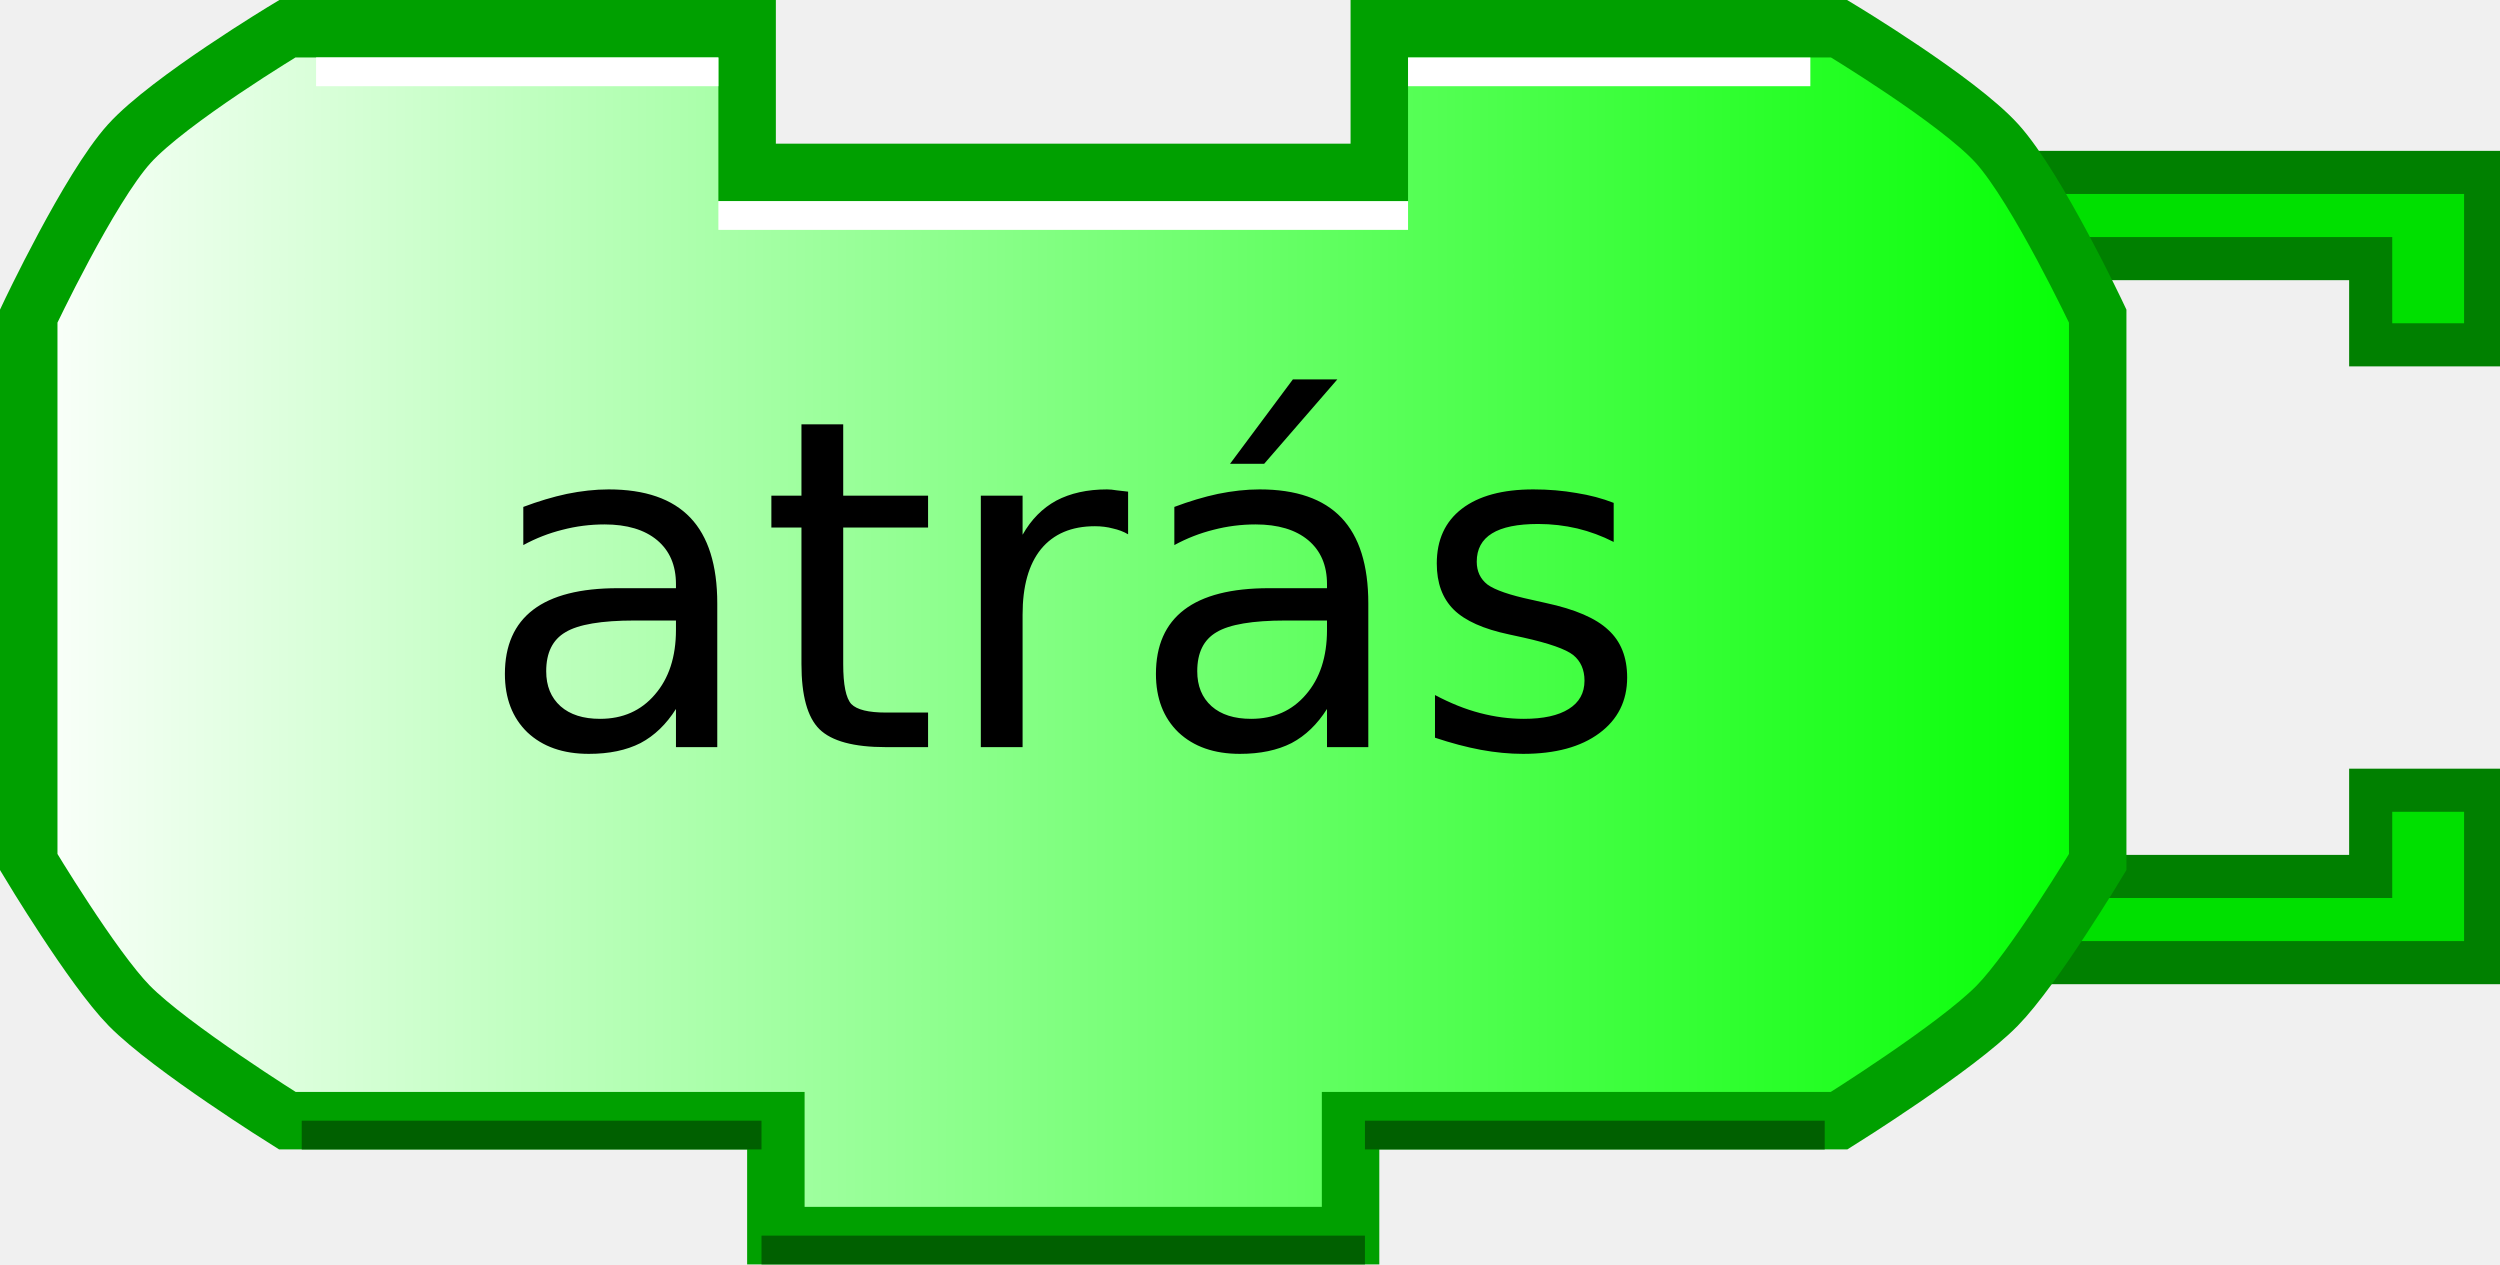
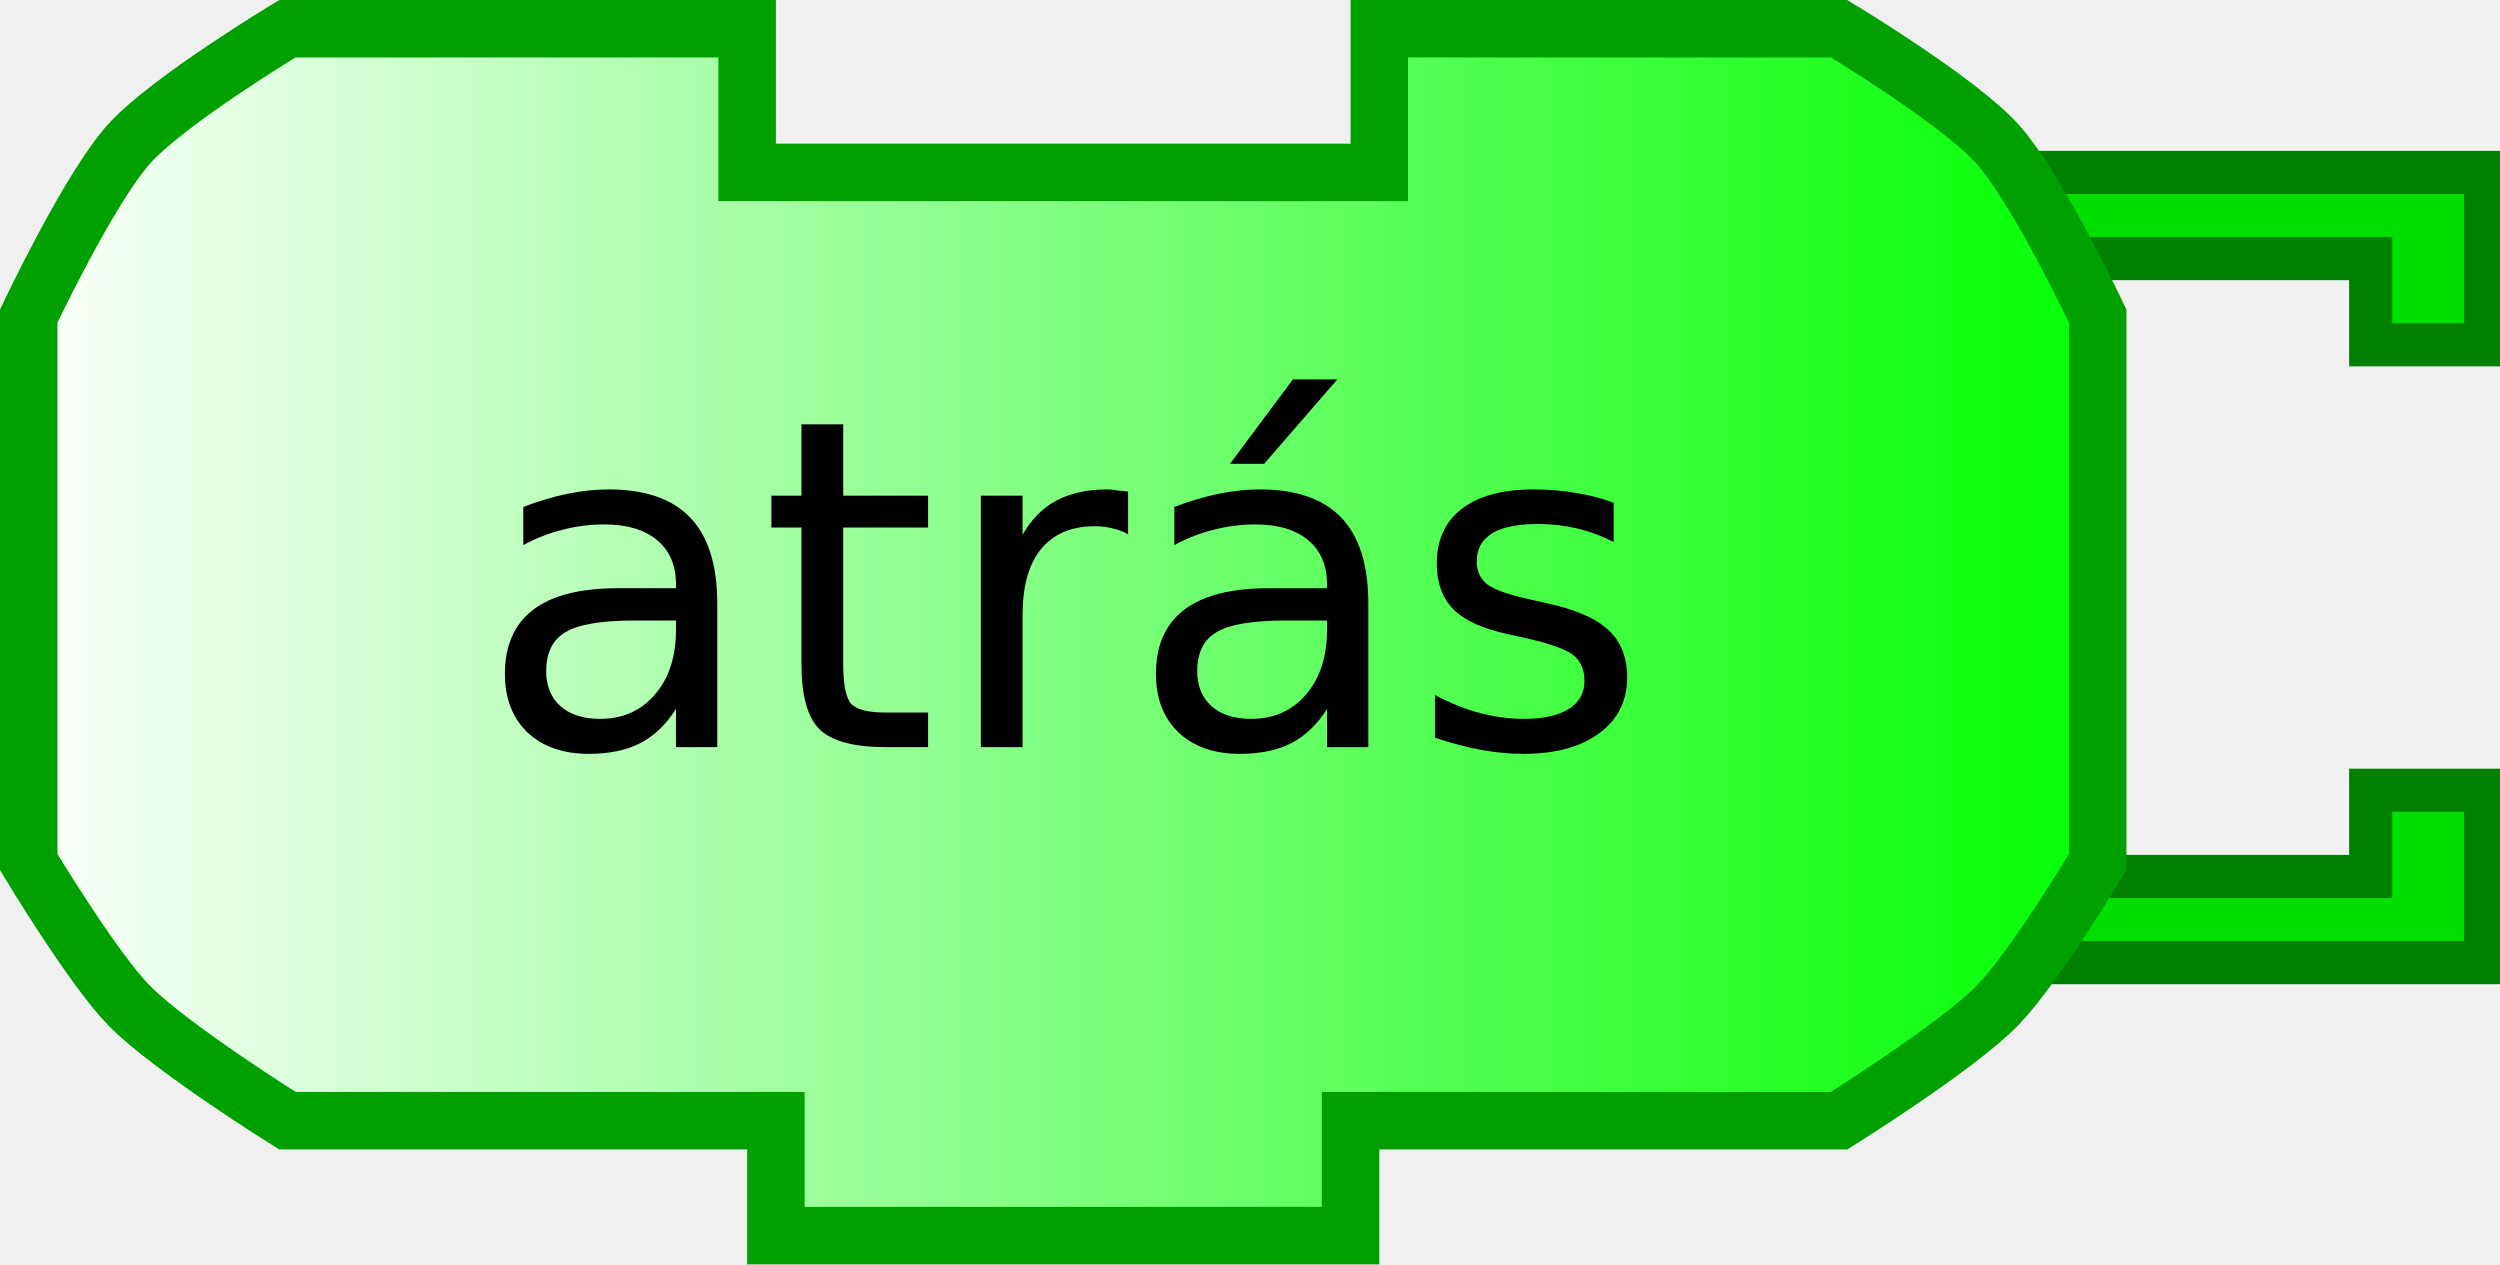
- <svg xmlns="http://www.w3.org/2000/svg" xmlns:xlink="http://www.w3.org/1999/xlink" width="87" height="44">
-   <defs>
+ <svg xmlns="http://www.w3.org/2000/svg" xmlns:xlink="http://www.w3.org/1999/xlink" version="1.0" width="87" height="44" id="svg2">
+   <defs id="defs4">
    <linearGradient id="linearGradient3166">
-       <stop style="stop-color:#ffffff;stop-opacity:1;" offset="0" id="stop3168" />
-       <stop style="stop-color:#00ff00;stop-opacity:1;" offset="1" id="stop3170" />
+       <stop id="stop3168" style="stop-color:#ffffff;stop-opacity:1" offset="0" />
+       <stop id="stop3170" style="stop-color:#00ff00;stop-opacity:1" offset="1" />
    </linearGradient>
-     <linearGradient xlink:href="#linearGradient3166" id="linearGradient3172" x1="0" y1="22" x2="74" y2="22" gradientUnits="userSpaceOnUse" />
+     <linearGradient x1="0" y1="22" x2="74" y2="22" id="linearGradient3172" xlink:href="#linearGradient3166" gradientUnits="userSpaceOnUse" />
  </defs>
-   <path style="fill:#00e000;fill-opacity:1;stroke:#008000;stroke-width:1.5;stroke-opacity:1" d="M 70,6 L 86.5,6 L 86.5,12 L 82.5,12 L 82.5,9 L 72,9" />
-   <path style="fill:#00e000;fill-opacity:1;stroke:#008000;stroke-width:1.5;stroke-opacity:1" d="M 70,33.5 L 86.5,33.5 L 86.5,27.5 L 82.5,27.5 L 82.5,30.5 L 72,30.5" />
-   <path style="fill:url(#linearGradient3172);fill-opacity:1;stroke:#00a000;stroke-width:2;stroke-opacity:1" d="M 48,1 C 64,1 64,1 64,1 C 64,1 68.132,3.487 69.5,5 C 70.897,6.546 73,11 73,11 L 73,30 C 73,30 70.783,33.694 69.5,35 C 68.07,36.456 64,39 64,39 L 47,39 L 47,39 L 47,43 L 27,43 L 27,39 L 10,39 C 10,39 5.93,36.456 4.5,35 C 3.217,33.694 1,30 1,30 L 1,11 C 1,11 3.103,6.546 4.5,5 C 5.868,3.487 10,1 10,1 L 26,1 L 26,6 L 48,6 L 48,1 z" />
-   <path style="fill:none;stroke:#ffffff;stroke-width:1;stroke-opacity:1" d="M 49,2.5 L 63,2.5" />
-   <path style="fill:none;stroke:#ffffff;stroke-width:1;stroke-opacity:1" d="M 11,2.5 L 25,2.5" />
-   <path style="fill:none;stroke:#006000;stroke-width:1;stroke-opacity:1" d="M 10.5,39.5 L 26.5,39.5" />
-   <path style="fill:none;stroke:#006000;stroke-width:1;stroke-opacity:1" d="M 47.5,39.5 L 63.5,39.5" />
-   <path style="fill:none;stroke:#006000;stroke-width:1;stroke-opacity:1" d="M 26.5,43.5 L 47.5,43.5" />
-   <path style="fill:none;stroke:#ffffff;stroke-width:1;stroke-opacity:1" d="M 25,7.5 L 49,7.5" />
-   <text style="font-size:12px;text-anchor:middle;text-align:center;font-family:Bitstream Vera Sans">
-     <tspan x="37" y="26" style="font-size:16px;">atrás</tspan>
+   <path d="M 70,6 L 86.5,6 L 86.5,12 L 82.5,12 L 82.5,9 L 72,9" id="path10" style="fill:#00e000;fill-opacity:1;stroke:#008000;stroke-width:1.5;stroke-opacity:1" />
+   <path d="M 70,33.5 L 86.5,33.5 L 86.5,27.5 L 82.5,27.5 L 82.5,30.5 L 72,30.5" id="path12" style="fill:#00e000;fill-opacity:1;stroke:#008000;stroke-width:1.5;stroke-opacity:1" />
+   <path d="M 48,1 C 64,1 64,1 64,1 C 64,1 68.132,3.487 69.5,5 C 70.897,6.546 73,11 73,11 L 73,30 C 73,30 70.783,33.694 69.5,35 C 68.07,36.456 64,39 64,39 L 47,39 L 47,39 L 47,43 L 27,43 L 27,39 L 10,39 C 10,39 5.93,36.456 4.5,35 C 3.217,33.694 1,30 1,30 L 1,11 C 1,11 3.103,6.546 4.5,5 C 5.868,3.487 10,1 10,1 L 26,1 L 26,6 L 48,6 L 48,1 z" id="path14" style="fill:url(#linearGradient3172);fill-opacity:1;stroke:#00a000;stroke-width:2;stroke-opacity:1" />
+   <text id="text28" style="font-size:12px;text-align:center;text-anchor:middle;font-family:Bitstream Vera Sans">
+     <tspan x="37" y="26" id="tspan30" style="font-size:16px">atrás</tspan>
  </text>
</svg>
